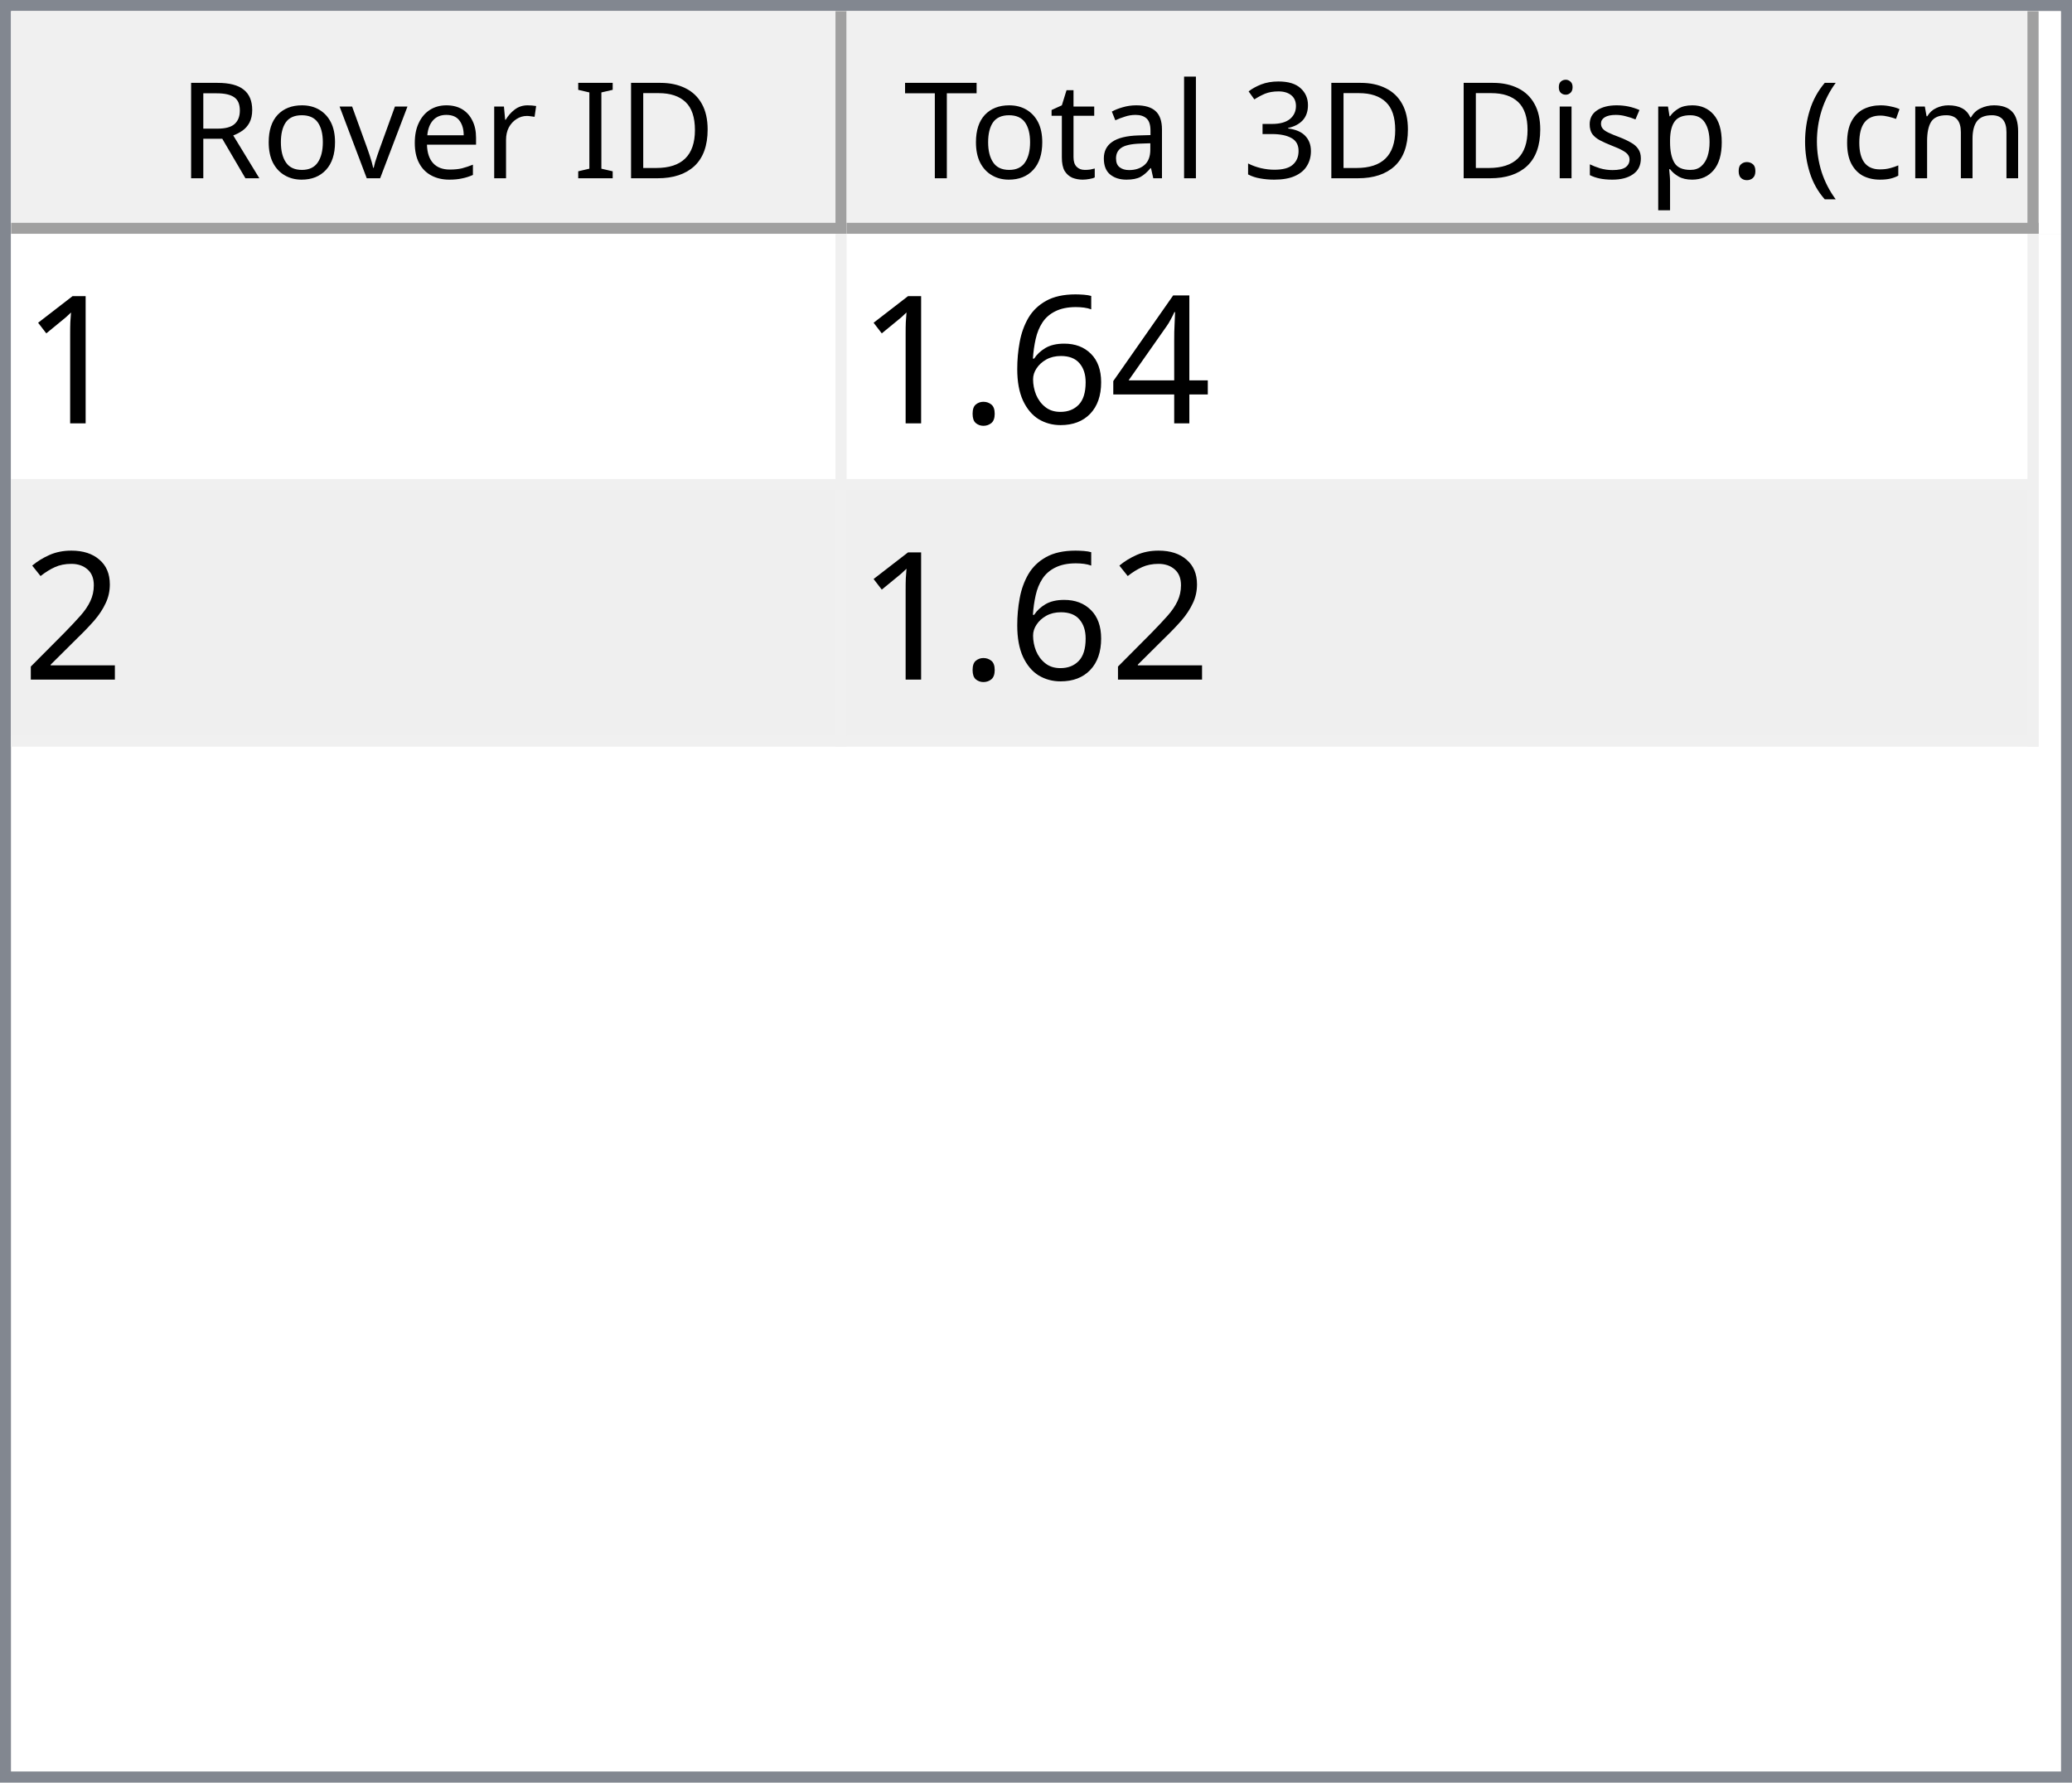
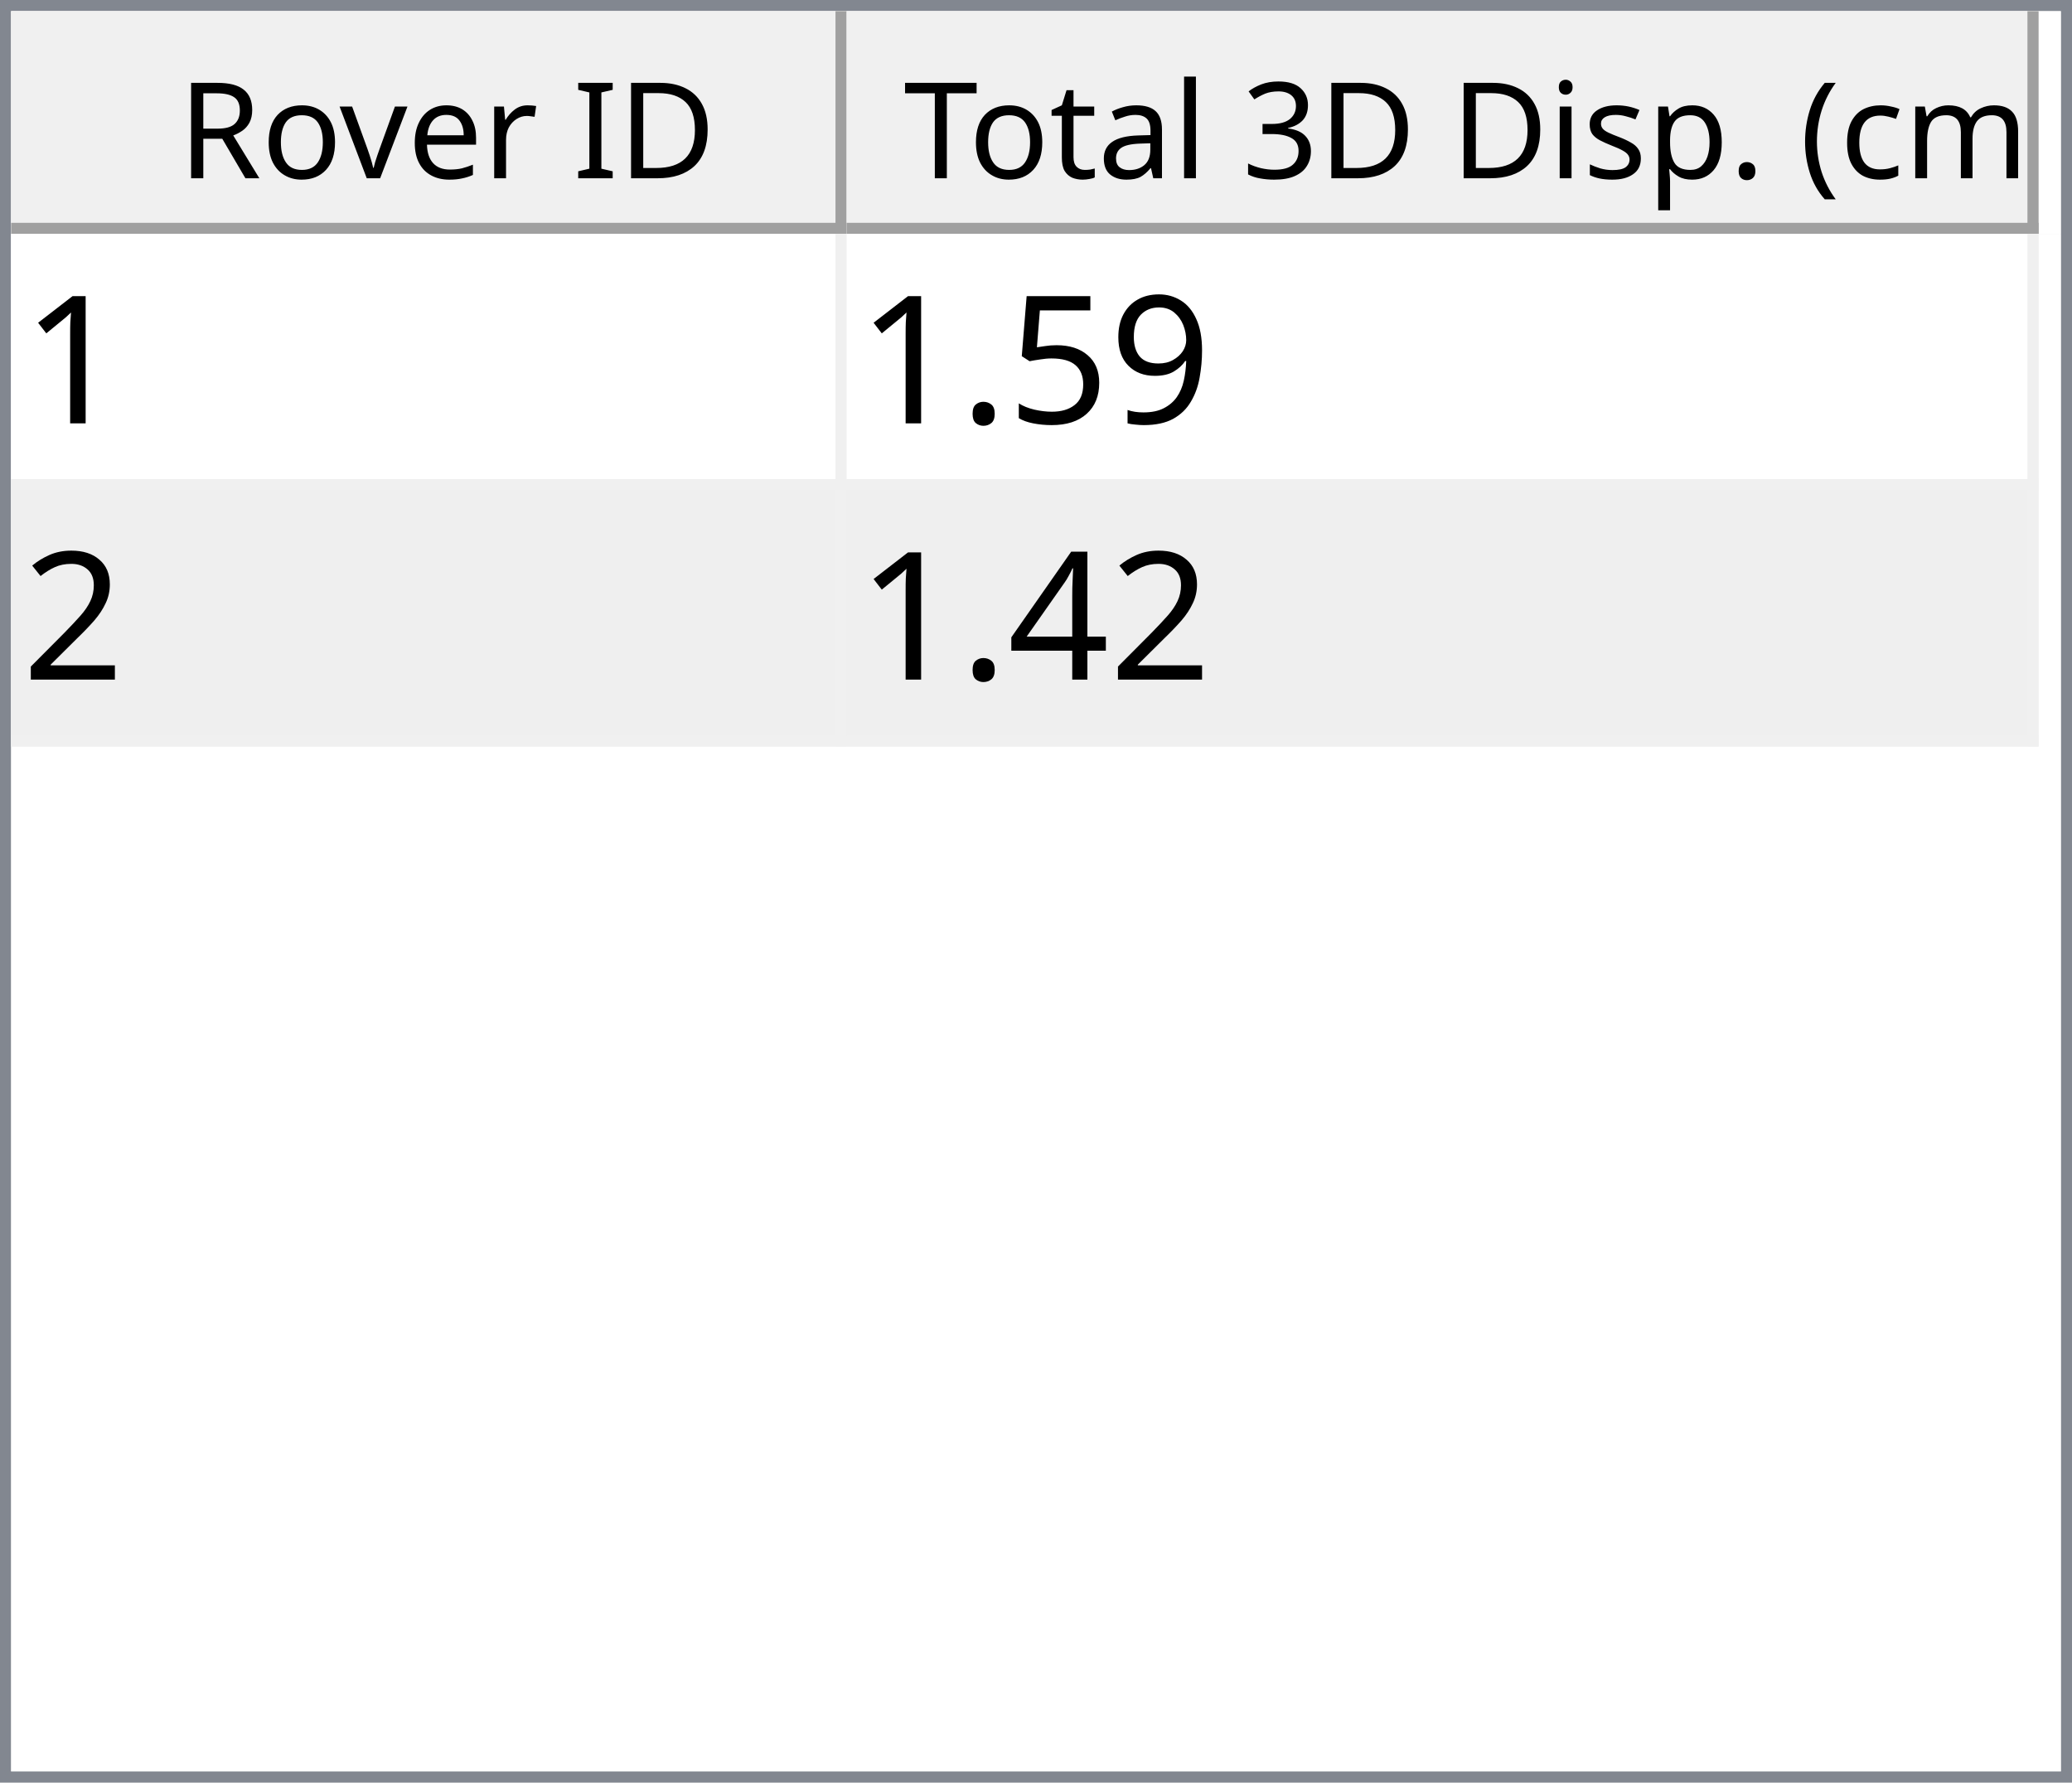
<svg xmlns="http://www.w3.org/2000/svg" style="fill-opacity:1; color-rendering:auto; color-interpolation:auto; text-rendering:auto; stroke:black; stroke-linecap:square; stroke-miterlimit:10; shape-rendering:auto; stroke-opacity:1; fill:black; stroke-dasharray:none; font-weight:normal; stroke-width:1; font-family:'Dialog'; font-style:normal; stroke-linejoin:miter; font-size:12px; stroke-dashoffset:0; image-rendering:auto;" width="186" height="160">
  <defs id="genericDefs" />
  <g>
    <defs id="defs1">
      <clipPath clipPathUnits="userSpaceOnUse" id="clipPath1">
        <path d="M0 0 L186 0 L186 160 L0 160 L0 0 Z" />
      </clipPath>
      <clipPath clipPathUnits="userSpaceOnUse" id="clipPath2">
        <path d="M0 0 L0 160 L186 160 L186 0 Z" />
      </clipPath>
      <clipPath clipPathUnits="userSpaceOnUse" id="clipPath3">
        <path d="M0 0 L0 20 L184 20 L184 0 Z" />
      </clipPath>
      <clipPath clipPathUnits="userSpaceOnUse" id="clipPath4">
        <path d="M0 0 L0 20 L75 20 L75 0 Z" />
      </clipPath>
      <clipPath clipPathUnits="userSpaceOnUse" id="clipPath5">
        <path d="M1 1 L1 19 L74 19 L74 1 Z" />
      </clipPath>
      <clipPath clipPathUnits="userSpaceOnUse" id="clipPath6">
        <path d="M0 0 L0 18 L73 18 L73 0 Z" />
      </clipPath>
      <clipPath clipPathUnits="userSpaceOnUse" id="clipPath7">
        <path d="M-0.5 -0.5 L-0.5 19.5 L74.5 19.5 L74.5 -0.5 Z" />
      </clipPath>
      <clipPath clipPathUnits="userSpaceOnUse" id="clipPath8">
        <path d="M0 0 L0 20 L107 20 L107 0 Z" />
      </clipPath>
      <clipPath clipPathUnits="userSpaceOnUse" id="clipPath9">
        <path d="M1 1 L1 19 L106 19 L106 1 Z" />
      </clipPath>
      <clipPath clipPathUnits="userSpaceOnUse" id="clipPath10">
        <path d="M0 0 L0 18 L105 18 L105 0 Z" />
      </clipPath>
      <clipPath clipPathUnits="userSpaceOnUse" id="clipPath11">
        <path d="M-0.5 -0.5 L-0.5 19.5 L106.5 19.5 L106.5 -0.5 Z" />
      </clipPath>
      <clipPath clipPathUnits="userSpaceOnUse" id="clipPath12">
        <path d="M0 0 L0 138 L184 138 L184 0 Z" />
      </clipPath>
      <clipPath clipPathUnits="userSpaceOnUse" id="clipPath13">
        <path d="M0 0 L0 46 L182 46 L182 0 Z" />
      </clipPath>
      <clipPath clipPathUnits="userSpaceOnUse" id="clipPath14">
        <path d="M-0.5 -0.5 L-0.5 45.5 L181.5 45.5 L181.5 -0.5 Z" />
      </clipPath>
      <clipPath clipPathUnits="userSpaceOnUse" id="clipPath15">
        <path d="M0 0 L0 22 L74 22 L74 0 Z" />
      </clipPath>
      <clipPath clipPathUnits="userSpaceOnUse" id="clipPath16">
        <path d="M0 0 L0 22 L106 22 L106 0 Z" />
      </clipPath>
      <font horiz-adv-x="64.551" id="font1">
        <font-face ascent="107.91" descent="25.098" units-per-em="100" style="font-style:normal; font-family:Segoe UI; font-weight:normal;" />
        <missing-glyph horiz-adv-x="64.551" d="M8.109 0 L8.109 68.266 L56.453 68.266 L56.453 0 L8.109 0 ZM15.328 7.234 L49.219 7.234 L49.219 61.031 L15.328 61.031 L15.328 7.234 Z" />
        <glyph unicode="D" horiz-adv-x="70.117" d="M9.188 0 L9.188 70.016 L28.516 70.016 Q65.531 70.016 65.531 35.891 Q65.531 19.672 55.25 9.836 Q44.969 0 27.734 0 L9.188 0 ZM17.391 62.594 L17.391 7.422 L27.828 7.422 Q41.609 7.422 49.273 14.797 Q56.938 22.172 56.938 35.688 Q56.938 62.594 28.328 62.594 L17.391 62.594 Z" />
        <glyph unicode="I" horiz-adv-x="26.611" d="M17.391 0 L9.188 0 L9.188 70.016 L17.391 70.016 L17.391 0 Z" />
        <glyph unicode=" " horiz-adv-x="27.393" d="" />
        <glyph unicode="r" horiz-adv-x="34.766" d="M34.188 41.891 Q32.078 43.5 28.125 43.5 Q23 43.5 19.555 38.672 Q16.109 33.844 16.109 25.484 L16.109 0 L8.109 0 L8.109 50 L16.109 50 L16.109 39.703 L16.312 39.703 Q18.016 44.969 21.531 47.922 Q25.047 50.875 29.391 50.875 Q32.516 50.875 34.188 50.203 L34.188 41.891 Z" />
        <glyph unicode="e" horiz-adv-x="52.295" d="M48.297 23 L12.984 23 Q13.188 14.656 17.484 10.109 Q21.781 5.562 29.297 5.562 Q37.75 5.562 44.828 11.141 L44.828 3.609 Q38.234 -1.172 27.391 -1.172 Q16.797 -1.172 10.742 5.641 Q4.688 12.453 4.688 24.812 Q4.688 36.469 11.305 43.82 Q17.922 51.172 27.734 51.172 Q37.547 51.172 42.922 44.828 Q48.297 38.484 48.297 27.203 L48.297 23 ZM40.094 29.781 Q40.047 36.719 36.75 40.578 Q33.453 44.438 27.594 44.438 Q21.922 44.438 17.969 40.383 Q14.016 36.328 13.094 29.781 L40.094 29.781 Z" />
        <glyph unicode="v" horiz-adv-x="47.9" d="M47.406 50 L27.484 0 L19.625 0 L0.688 50 L9.469 50 L22.172 13.672 Q23.578 9.672 23.922 6.688 L24.125 6.688 Q24.609 10.453 25.688 13.484 L38.969 50 L47.406 50 Z" />
        <glyph unicode="o" horiz-adv-x="58.594" d="M29 -1.172 Q17.922 -1.172 11.305 5.836 Q4.688 12.844 4.688 24.422 Q4.688 37.016 11.57 44.094 Q18.453 51.172 30.172 51.172 Q41.359 51.172 47.633 44.289 Q53.906 37.406 53.906 25.203 Q53.906 13.234 47.141 6.031 Q40.375 -1.172 29 -1.172 ZM29.594 44.438 Q21.875 44.438 17.383 39.188 Q12.891 33.938 12.891 24.703 Q12.891 15.828 17.43 10.695 Q21.969 5.562 29.594 5.562 Q37.359 5.562 41.531 10.594 Q45.703 15.625 45.703 24.906 Q45.703 34.281 41.531 39.359 Q37.359 44.438 29.594 44.438 Z" />
        <glyph unicode="R" horiz-adv-x="59.814" d="M59.375 0 L49.609 0 L37.891 19.625 Q36.281 22.359 34.766 24.289 Q33.25 26.219 31.664 27.438 Q30.078 28.656 28.25 29.219 Q26.422 29.781 24.125 29.781 L17.391 29.781 L17.391 0 L9.188 0 L9.188 70.016 L30.078 70.016 Q34.672 70.016 38.555 68.867 Q42.438 67.719 45.289 65.375 Q48.141 63.031 49.758 59.547 Q51.375 56.062 51.375 51.375 Q51.375 47.703 50.273 44.656 Q49.172 41.609 47.148 39.211 Q45.125 36.812 42.266 35.133 Q39.406 33.453 35.844 32.516 L35.844 32.328 Q37.594 31.547 38.891 30.547 Q40.188 29.547 41.359 28.18 Q42.531 26.812 43.68 25.078 Q44.828 23.344 46.234 21.047 L59.375 0 ZM17.391 62.594 L17.391 37.203 L28.516 37.203 Q31.594 37.203 34.203 38.133 Q36.812 39.062 38.719 40.797 Q40.625 42.531 41.703 45.047 Q42.781 47.562 42.781 50.688 Q42.781 56.297 39.141 59.445 Q35.5 62.594 28.609 62.594 L17.391 62.594 Z" />
        <glyph unicode=")" horiz-adv-x="30.176" d="M8.297 -15.922 L1.172 -15.922 Q16.406 2.344 16.406 26.812 Q16.406 51.469 1.078 70.016 L8.297 70.016 Q23.531 52.156 23.531 26.703 Q23.531 1.375 8.297 -15.922 Z" />
        <glyph unicode="m" horiz-adv-x="86.133" d="M79.109 0 L71.094 0 L71.094 28.719 Q71.094 37.016 68.531 40.727 Q65.969 44.438 59.906 44.438 Q54.781 44.438 51.195 39.75 Q47.609 35.062 47.609 28.516 L47.609 0 L39.594 0 L39.594 29.688 Q39.594 44.438 28.219 44.438 Q22.953 44.438 19.531 40.016 Q16.109 35.594 16.109 28.516 L16.109 0 L8.109 0 L8.109 50 L16.109 50 L16.109 42.094 L16.312 42.094 Q21.625 51.172 31.844 51.172 Q36.969 51.172 40.773 48.312 Q44.578 45.453 46 40.828 Q51.562 51.172 62.594 51.172 Q79.109 51.172 79.109 30.812 L79.109 0 Z" />
        <glyph unicode="c" horiz-adv-x="46.191" d="M42.188 2.297 Q36.422 -1.172 28.516 -1.172 Q17.828 -1.172 11.258 5.789 Q4.688 12.75 4.688 23.828 Q4.688 36.188 11.766 43.68 Q18.844 51.172 30.672 51.172 Q37.25 51.172 42.281 48.734 L42.281 40.531 Q36.719 44.438 30.375 44.438 Q22.703 44.438 17.797 38.945 Q12.891 33.453 12.891 24.516 Q12.891 15.719 17.508 10.641 Q22.125 5.562 29.891 5.562 Q36.422 5.562 42.188 9.906 L42.188 2.297 Z" />
        <glyph unicode="(" horiz-adv-x="30.176" d="M29.109 -15.922 L21.969 -15.922 Q6.844 1.375 6.844 26.703 Q6.844 52.156 21.969 70.016 L29.203 70.016 Q13.875 51.469 13.875 26.812 Q13.875 2.344 29.109 -15.922 Z" />
        <glyph unicode="." horiz-adv-x="21.68" d="M10.891 -1.078 Q8.641 -1.078 7.055 0.539 Q5.469 2.156 5.469 4.391 Q5.469 6.641 7.055 8.273 Q8.641 9.906 10.891 9.906 Q13.188 9.906 14.797 8.273 Q16.406 6.641 16.406 4.391 Q16.406 2.156 14.797 0.539 Q13.188 -1.078 10.891 -1.078 Z" />
        <glyph unicode="p" horiz-adv-x="58.789" d="M16.312 7.234 L16.109 7.234 L16.109 -23 L8.109 -23 L8.109 50 L16.109 50 L16.109 41.219 L16.312 41.219 Q22.219 51.172 33.594 51.172 Q43.266 51.172 48.688 44.461 Q54.109 37.75 54.109 26.469 Q54.109 13.922 48 6.375 Q41.891 -1.172 31.297 -1.172 Q21.578 -1.172 16.312 7.234 ZM16.109 27.391 L16.109 20.406 Q16.109 14.203 20.141 9.883 Q24.172 5.562 30.375 5.562 Q37.641 5.562 41.773 11.133 Q45.906 16.703 45.906 26.609 Q45.906 34.969 42.047 39.703 Q38.188 44.438 31.594 44.438 Q24.609 44.438 20.359 39.578 Q16.109 34.719 16.109 27.391 Z" />
        <glyph unicode="s" horiz-adv-x="42.432" d="M5.078 1.812 L5.078 10.406 Q11.625 5.562 19.484 5.562 Q30.031 5.562 30.031 12.594 Q30.031 14.594 29.125 15.992 Q28.219 17.391 26.68 18.461 Q25.141 19.531 23.07 20.383 Q21 21.234 18.609 22.172 Q15.281 23.484 12.766 24.828 Q10.25 26.172 8.57 27.859 Q6.891 29.547 6.031 31.695 Q5.172 33.844 5.172 36.719 Q5.172 40.234 6.789 42.945 Q8.406 45.656 11.086 47.484 Q13.766 49.312 17.211 50.242 Q20.656 51.172 24.312 51.172 Q30.812 51.172 35.938 48.922 L35.938 40.828 Q30.422 44.438 23.25 44.438 Q21 44.438 19.195 43.922 Q17.391 43.406 16.094 42.477 Q14.797 41.547 14.086 40.258 Q13.375 38.969 13.375 37.406 Q13.375 35.453 14.086 34.133 Q14.797 32.812 16.164 31.789 Q17.531 30.766 19.484 29.938 Q21.438 29.109 23.922 28.125 Q27.25 26.859 29.883 25.516 Q32.516 24.172 34.375 22.484 Q36.234 20.797 37.234 18.602 Q38.234 16.406 38.234 13.375 Q38.234 9.672 36.602 6.938 Q34.969 4.203 32.234 2.398 Q29.5 0.594 25.93 -0.289 Q22.359 -1.172 18.453 -1.172 Q10.75 -1.172 5.078 1.812 Z" />
        <glyph unicode="i" horiz-adv-x="24.219" d="M12.203 62.703 Q10.062 62.703 8.547 64.164 Q7.031 65.625 7.031 67.875 Q7.031 70.125 8.547 71.609 Q10.062 73.094 12.203 73.094 Q14.406 73.094 15.945 71.609 Q17.484 70.125 17.484 67.875 Q17.484 65.719 15.945 64.211 Q14.406 62.703 12.203 62.703 ZM16.109 0 L8.109 0 L8.109 50 L16.109 50 L16.109 0 Z" />
        <glyph unicode="3" horiz-adv-x="53.906" d="M46.531 19.828 Q46.531 15.094 44.75 11.211 Q42.969 7.328 39.719 4.57 Q36.469 1.812 31.93 0.297 Q27.391 -1.219 21.922 -1.219 Q11.922 -1.219 6 2.594 L6 11.188 Q13.094 5.609 22.219 5.609 Q25.875 5.609 28.828 6.539 Q31.781 7.469 33.906 9.227 Q36.031 10.984 37.18 13.477 Q38.328 15.969 38.328 19.094 Q38.328 32.812 18.797 32.812 L12.984 32.812 L12.984 39.594 L18.5 39.594 Q35.797 39.594 35.797 52.484 Q35.797 64.406 22.609 64.406 Q15.188 64.406 8.688 59.422 L8.688 67.188 Q15.375 71.188 24.609 71.188 Q29 71.188 32.57 69.969 Q36.141 68.75 38.68 66.555 Q41.219 64.359 42.609 61.281 Q44 58.203 44 54.5 Q44 40.672 30.031 36.719 L30.031 36.531 Q33.594 36.141 36.625 34.797 Q39.656 33.453 41.852 31.305 Q44.047 29.156 45.289 26.25 Q46.531 23.344 46.531 19.828 Z" />
        <glyph unicode="l" horiz-adv-x="24.219" d="M16.109 0 L8.109 0 L8.109 74.031 L16.109 74.031 L16.109 0 Z" />
        <glyph unicode="a" horiz-adv-x="50.879" d="M43.891 0 L35.891 0 L35.891 7.812 L35.688 7.812 Q30.469 -1.172 20.312 -1.172 Q12.844 -1.172 8.617 2.781 Q4.391 6.734 4.391 13.281 Q4.391 27.297 20.906 29.594 L35.891 31.688 Q35.891 44.438 25.594 44.438 Q16.547 44.438 9.281 38.281 L9.281 46.484 Q16.656 51.172 26.266 51.172 Q43.891 51.172 43.891 32.516 L43.891 0 ZM35.891 25.297 L23.828 23.641 Q18.266 22.859 15.43 20.875 Q12.594 18.891 12.594 13.875 Q12.594 10.203 15.211 7.883 Q17.828 5.562 22.172 5.562 Q28.125 5.562 32.008 9.742 Q35.891 13.922 35.891 20.312 L35.891 25.297 Z" />
        <glyph unicode="t" horiz-adv-x="33.887" d="M31.297 0.484 Q28.469 -1.078 23.828 -1.078 Q10.688 -1.078 10.688 13.578 L10.688 43.172 L2.094 43.172 L2.094 50 L10.688 50 L10.688 62.203 L18.703 64.797 L18.703 50 L31.297 50 L31.297 43.172 L18.703 43.172 L18.703 14.984 Q18.703 9.969 20.414 7.82 Q22.125 5.672 26.078 5.672 Q29.109 5.672 31.297 7.328 L31.297 0.484 Z" />
        <glyph unicode="T" horiz-adv-x="52.393" d="M50.594 62.594 L30.375 62.594 L30.375 0 L22.172 0 L22.172 62.594 L2 62.594 L2 70.016 L50.594 70.016 L50.594 62.594 Z" />
      </font>
      <font horiz-adv-x="75.0" id="font2">
        <font-face ascent="100.537" descent="21.973" units-per-em="100" style="font-style:normal; font-family:sans-serif; font-weight:normal;" />
        <missing-glyph horiz-adv-x="75.0" d="M12.5 0 L12.5 62.5 L62.5 62.5 L62.5 0 L12.5 0 ZM14.062 1.562 L60.938 1.562 L60.938 60.938 L14.062 60.938 L14.062 1.562 Z" />
        <glyph unicode="1" horiz-adv-x="55.615" d="M37.25 0 L28.469 0 L28.469 56 Q25.297 52.984 20.141 49.953 Q14.984 46.922 10.891 45.406 L10.891 53.906 Q18.266 57.375 23.781 62.305 Q29.297 67.234 31.594 71.875 L37.25 71.875 L37.25 0 Z" />
-         <glyph unicode="4" horiz-adv-x="55.615" d="M32.328 0 L32.328 17.141 L1.266 17.141 L1.266 25.203 L33.938 71.578 L41.109 71.578 L41.109 25.203 L50.781 25.203 L50.781 17.141 L41.109 17.141 L41.109 0 L32.328 0 ZM32.328 25.203 L32.328 57.469 L9.906 25.203 L32.328 25.203 Z" />
-         <glyph unicode="6" horiz-adv-x="55.615" d="M49.75 54.047 L41.016 53.375 Q39.844 58.547 37.703 60.891 Q34.125 64.656 28.906 64.656 Q24.703 64.656 21.531 62.312 Q17.391 59.281 14.992 53.469 Q12.594 47.656 12.5 36.922 Q15.672 41.75 20.266 44.094 Q24.859 46.438 29.891 46.438 Q38.672 46.438 44.852 39.969 Q51.031 33.5 51.031 23.25 Q51.031 16.5 48.125 10.719 Q45.219 4.938 40.141 1.859 Q35.062 -1.219 28.609 -1.219 Q17.625 -1.219 10.695 6.859 Q3.766 14.938 3.766 33.5 Q3.766 54.25 11.422 63.672 Q18.109 71.875 29.438 71.875 Q37.891 71.875 43.289 67.141 Q48.688 62.406 49.75 54.047 ZM13.875 23.188 Q13.875 18.656 15.797 14.508 Q17.719 10.359 21.188 8.18 Q24.656 6 28.469 6 Q34.031 6 38.039 10.492 Q42.047 14.984 42.047 22.703 Q42.047 30.125 38.086 34.398 Q34.125 38.672 28.125 38.672 Q22.172 38.672 18.023 34.398 Q13.875 30.125 13.875 23.188 Z" />
+         <glyph unicode="9" horiz-adv-x="55.615" d="M5.469 16.547 L13.922 17.328 Q14.984 11.375 18.016 8.688 Q21.047 6 25.781 6 Q29.828 6 32.883 7.859 Q35.938 9.719 37.891 12.82 Q39.844 15.922 41.164 21.195 Q42.484 26.469 42.484 31.938 Q42.484 32.516 42.438 33.688 Q39.797 29.5 35.234 26.883 Q30.672 24.266 25.344 24.266 Q16.453 24.266 10.305 30.711 Q4.156 37.156 4.156 47.703 Q4.156 58.594 10.578 65.234 Q17 71.875 26.656 71.875 Q33.641 71.875 39.43 68.117 Q45.219 64.359 48.219 57.398 Q51.219 50.438 51.219 37.25 Q51.219 23.531 48.242 15.406 Q45.266 7.281 39.383 3.031 Q33.5 -1.219 25.594 -1.219 Q17.188 -1.219 11.867 3.445 Q6.547 8.109 5.469 16.547 ZM41.453 48.141 Q41.453 55.719 37.43 60.156 Q33.406 64.594 27.734 64.594 Q21.875 64.594 17.531 59.812 Q13.188 55.031 13.188 47.406 Q13.188 40.578 17.312 36.305 Q21.438 32.031 27.484 32.031 Q33.594 32.031 37.523 36.305 Q41.453 40.578 41.453 48.141 Z" />
+         <glyph unicode="5" horiz-adv-x="55.615" d="M4.156 18.75 L13.375 19.531 Q14.406 12.797 18.141 9.398 Q21.875 6 27.156 6 Q33.5 6 37.891 10.789 Q42.281 15.578 42.281 23.484 Q42.281 31 38.062 35.352 Q33.844 39.703 27 39.703 Q22.75 39.703 19.336 37.773 Q15.922 35.844 13.969 32.766 L5.719 33.844 L12.641 70.609 L48.25 70.609 L48.25 62.203 L19.672 62.203 L15.828 42.969 Q22.266 47.469 29.344 47.469 Q38.719 47.469 45.164 40.969 Q51.609 34.469 51.609 24.266 Q51.609 14.547 45.953 7.469 Q39.062 -1.219 27.156 -1.219 Q17.391 -1.219 11.211 4.25 Q5.031 9.719 4.156 18.75 Z" />
        <glyph unicode="." horiz-adv-x="27.783" d="M9.078 0 L9.078 10.016 L19.094 10.016 L19.094 0 L9.078 0 Z" />
        <glyph unicode="2" horiz-adv-x="55.615" d="M50.344 8.453 L50.344 0 L3.031 0 Q2.938 3.172 4.047 6.109 Q5.859 10.938 9.836 15.625 Q13.812 20.312 21.344 26.469 Q33.016 36.031 37.117 41.625 Q41.219 47.219 41.219 52.203 Q41.219 57.422 37.477 61.008 Q33.734 64.594 27.734 64.594 Q21.391 64.594 17.578 60.789 Q13.766 56.984 13.719 50.25 L4.688 51.172 Q5.609 61.281 11.664 66.578 Q17.719 71.875 27.938 71.875 Q38.234 71.875 44.242 66.164 Q50.25 60.453 50.25 52 Q50.25 47.703 48.492 43.555 Q46.734 39.406 42.656 34.812 Q38.578 30.219 29.109 22.219 Q21.188 15.578 18.945 13.211 Q16.703 10.844 15.234 8.453 L50.344 8.453 Z" />
+         <glyph unicode="4" horiz-adv-x="55.615" d="M32.328 0 L32.328 17.141 L1.266 17.141 L1.266 25.203 L33.938 71.578 L41.109 71.578 L41.109 25.203 L50.781 25.203 L50.781 17.141 L41.109 17.141 L41.109 0 L32.328 0 ZM32.328 25.203 L32.328 57.469 L9.906 25.203 L32.328 25.203 Z" />
      </font>
    </defs>
    <g style="fill:white; stroke:white;">
      <rect x="0" y="0" width="186" style="clip-path:url(#clipPath1); stroke:none;" height="160" />
    </g>
    <g style="fill:white; text-rendering:optimizeSpeed; color-rendering:optimizeSpeed; image-rendering:optimizeSpeed; shape-rendering:crispEdges; stroke:white; color-interpolation:sRGB;">
      <rect x="0" width="186" height="160" y="0" style="stroke:none;" />
      <path style="stroke:none;" d="M0 160 L186 160 L186 0 L0 0 Z" />
    </g>
    <g style="fill:rgb(240,240,240); font-family:'Segoe UI'; stroke:rgb(240,240,240);">
      <rect x="0" y="0" width="186" style="clip-path:url(#clipPath2); stroke:none;" height="160" />
    </g>
    <g style="fill:rgb(130,135,144); font-family:'Segoe UI'; stroke:rgb(130,135,144);">
      <path d="M0 0 L186 0 L186 160 L0 160 L0 0 ZM1 1 L185 1 L185 159 L1 159 L1 1 Z" style="fill-rule:evenodd; clip-path:url(#clipPath2); stroke:none;" />
    </g>
    <g style="fill:white; font-family:'Segoe UI'; stroke:white;" transform="translate(1,1)">
      <rect x="0" y="0" width="184" style="clip-path:url(#clipPath3); stroke:none;" height="20" />
    </g>
    <g style="fill:rgb(240,240,240); font-family:'Segoe UI'; stroke:rgb(240,240,240);" transform="translate(1,1)">
      <rect x="0" y="0" width="75" style="clip-path:url(#clipPath4); stroke:none;" height="20" />
    </g>
    <g style="font-family:'Segoe UI';" transform="translate(2,2)">
      <text x="14" xml:space="preserve" y="14" style="clip-path:url(#clipPath6); stroke:none;">Rover ID</text>
    </g>
    <g style="fill:rgb(160,160,160); font-family:'Segoe UI'; stroke:rgb(160,160,160); stroke-linejoin:bevel;" transform="translate(1.5,1.5)">
      <line x1="74" x2="74" y1="0" style="fill:none; clip-path:url(#clipPath7);" y2="19" />
    </g>
    <g style="fill:rgb(160,160,160); font-family:'Segoe UI'; stroke:rgb(160,160,160); stroke-linejoin:bevel;" transform="matrix(1,0,0,1,1,1) translate(0.5,0.5)">
      <line x1="0" x2="74" y1="19" style="fill:none; clip-path:url(#clipPath7);" y2="19" />
    </g>
    <g style="fill:rgb(240,240,240); font-family:'Segoe UI'; stroke:rgb(240,240,240);" transform="translate(76,1)">
      <rect x="0" y="0" width="107" style="clip-path:url(#clipPath8); stroke:none;" height="20" />
    </g>
    <g style="font-family:'Segoe UI';" transform="translate(77,2)">
      <text x="1" xml:space="preserve" y="14" style="clip-path:url(#clipPath10); stroke:none;"> Total 3D Disp. (cm)</text>
    </g>
    <g style="fill:rgb(160,160,160); font-family:'Segoe UI'; stroke:rgb(160,160,160); stroke-linejoin:bevel;" transform="translate(76.5,1.5)">
      <line x1="106" x2="106" y1="0" style="fill:none; clip-path:url(#clipPath11);" y2="19" />
    </g>
    <g style="fill:rgb(160,160,160); font-family:'Segoe UI'; stroke:rgb(160,160,160); stroke-linejoin:bevel;" transform="matrix(1,0,0,1,76,1) translate(0.5,0.5)">
      <line x1="0" x2="106" y1="19" style="fill:none; clip-path:url(#clipPath11);" y2="19" />
    </g>
    <g style="fill:white; font-family:'Segoe UI'; stroke:white;" transform="translate(1,21)">
      <rect x="0" y="0" width="184" style="clip-path:url(#clipPath12); stroke:none;" height="138" />
    </g>
    <g style="fill:rgb(240,240,240); font-size:16px; font-family:sans-serif; stroke:rgb(240,240,240);" transform="translate(1,21)">
      <rect x="0" y="0" width="182" style="clip-path:url(#clipPath13); stroke:none;" height="46" />
      <line transform="translate(0.5,0.5)" x1="0" x2="181" y1="22" style="clip-path:url(#clipPath14); fill:none; stroke-linejoin:bevel;" y2="22" />
    </g>
    <g transform="matrix(1,0,0,1,1,21) translate(0.5,0.5)" style="fill:rgb(240,240,240); font-size:16px; font-family:sans-serif; stroke:rgb(240,240,240); stroke-linejoin:bevel;">
      <line x1="0" x2="181" y1="45" style="fill:none; clip-path:url(#clipPath14);" y2="45" />
    </g>
    <g transform="matrix(1,0,0,1,1,21) translate(0.5,0.5)" style="fill:rgb(240,240,240); font-size:16px; font-family:sans-serif; stroke:rgb(240,240,240); stroke-linejoin:bevel;">
      <line x1="74" x2="74" y1="0" style="fill:none; clip-path:url(#clipPath14);" y2="45" />
    </g>
    <g transform="matrix(1,0,0,1,1,21) translate(0.5,0.5)" style="fill:rgb(240,240,240); font-size:16px; font-family:sans-serif; stroke:rgb(240,240,240); stroke-linejoin:bevel;">
      <line x1="181" x2="181" y1="0" style="fill:none; clip-path:url(#clipPath14);" y2="45" />
    </g>
    <g style="fill:white; font-size:16px; font-family:sans-serif; stroke:white;" transform="matrix(1,0,0,1,1,21)">
      <rect x="0" y="0" width="74" style="clip-path:url(#clipPath15); stroke:none;" height="22" />
      <text x="1" y="17" style="fill:black; clip-path:url(#clipPath15); stroke:none;" xml:space="preserve">1</text>
    </g>
    <g style="fill:white; font-size:16px; font-family:sans-serif; stroke:white;" transform="matrix(1,0,0,1,1,21) translate(75,0)">
      <rect x="0" y="0" width="106" style="clip-path:url(#clipPath16); stroke:none;" height="22" />
-       <text x="1" y="17" style="fill:black; clip-path:url(#clipPath16); stroke:none;" xml:space="preserve">1.64</text>
+       <text x="1" y="17" style="fill:black; clip-path:url(#clipPath16); stroke:none;" xml:space="preserve">1.59</text>
    </g>
    <g style="fill:rgb(239,239,239); font-size:16px; font-family:sans-serif; stroke:rgb(239,239,239);" transform="matrix(1,0,0,1,1,21) translate(0,23)">
      <rect x="0" y="0" width="74" style="clip-path:url(#clipPath15); stroke:none;" height="22" />
      <text x="1" y="17" style="fill:black; clip-path:url(#clipPath15); stroke:none;" xml:space="preserve">2</text>
    </g>
    <g style="fill:rgb(239,239,239); font-size:16px; font-family:sans-serif; stroke:rgb(239,239,239);" transform="matrix(1,0,0,1,1,21) translate(75,23)">
      <rect x="0" y="0" width="106" style="clip-path:url(#clipPath16); stroke:none;" height="22" />
-       <text x="1" y="17" style="fill:black; clip-path:url(#clipPath16); stroke:none;" xml:space="preserve">1.62</text>
+       <text x="1" y="17" style="fill:black; clip-path:url(#clipPath16); stroke:none;" xml:space="preserve">1.42</text>
    </g>
  </g>
</svg>
